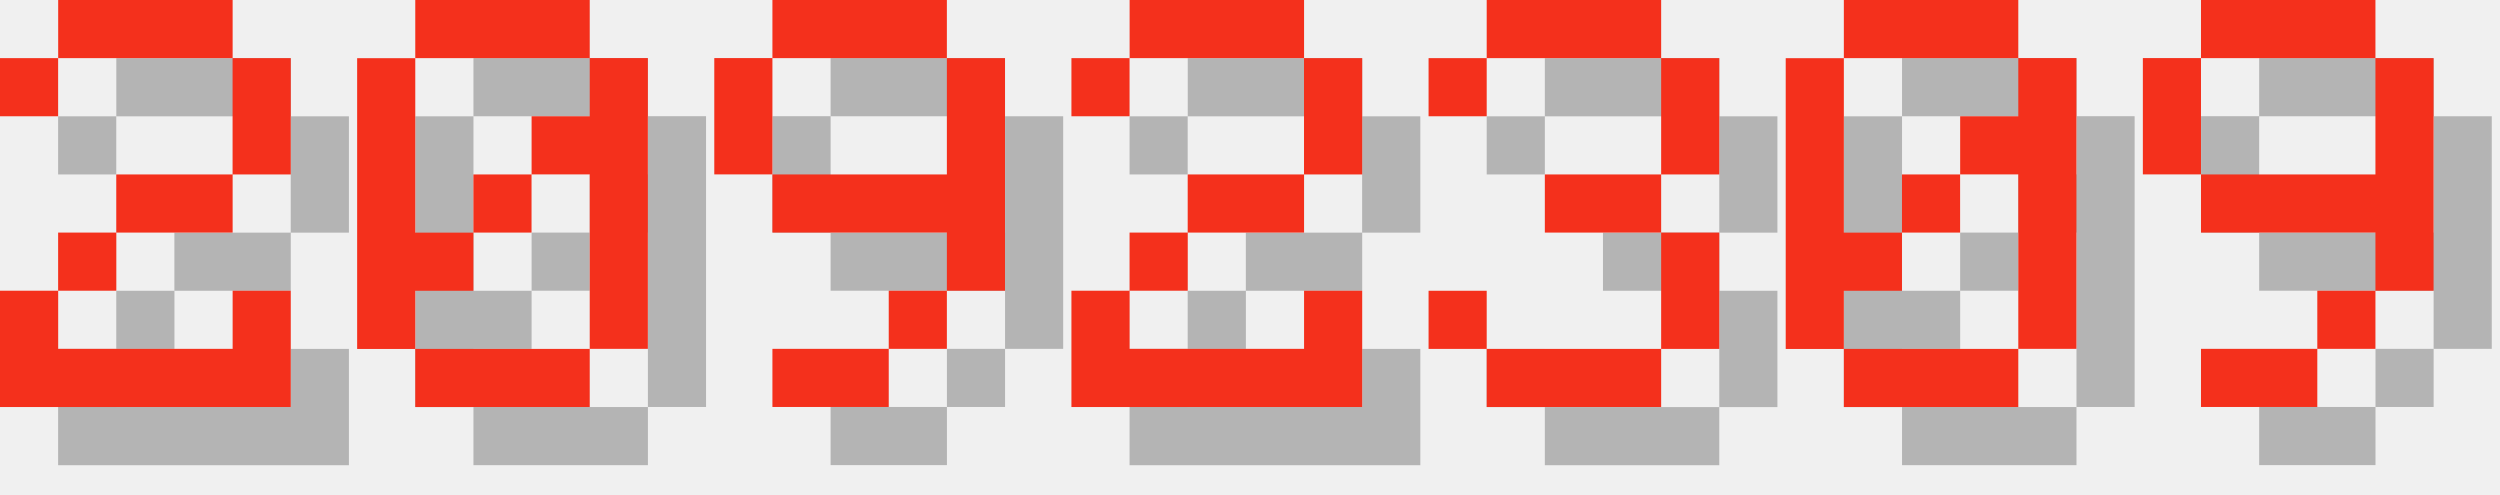
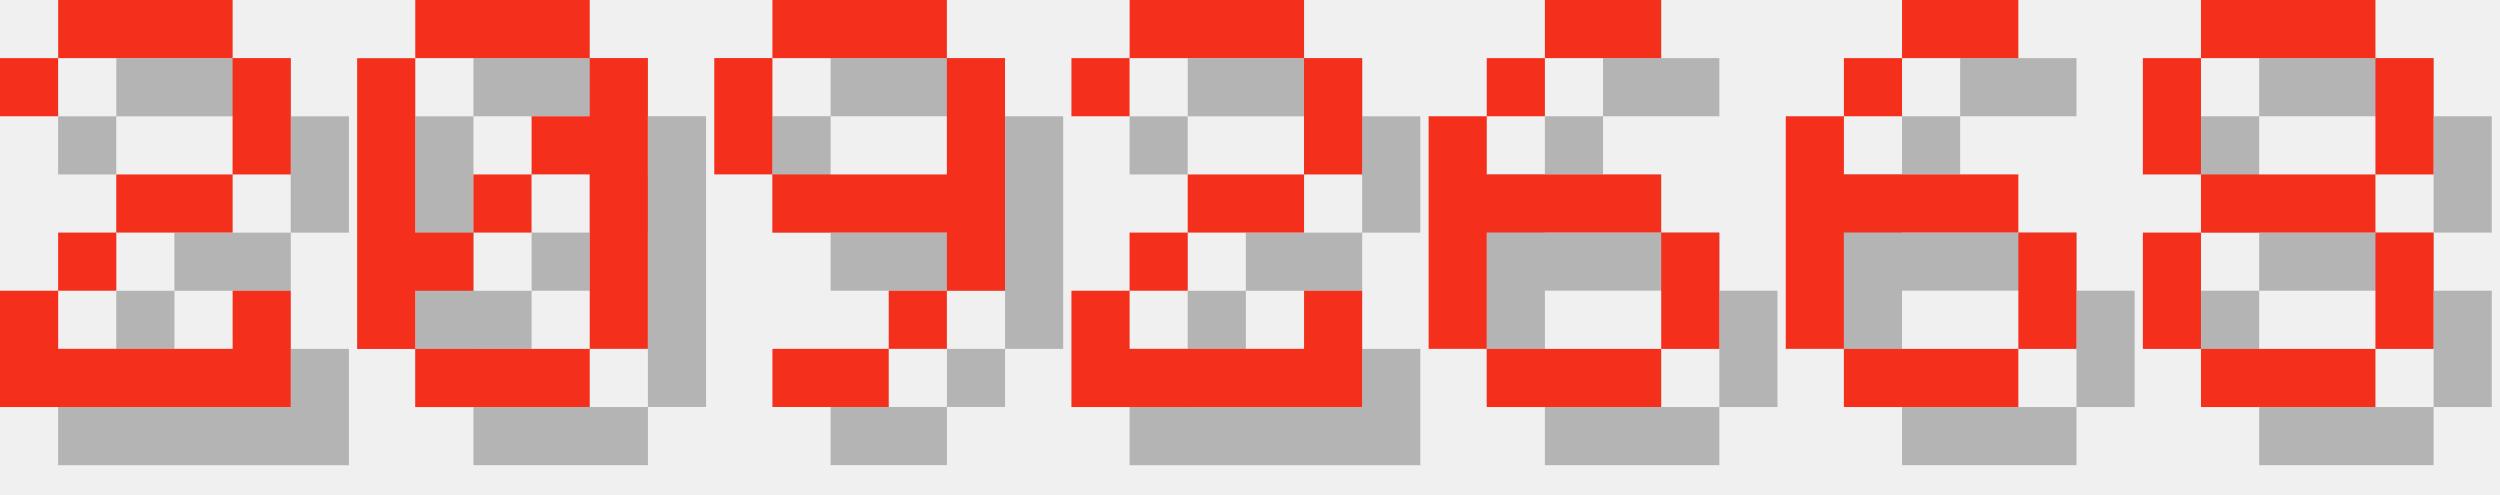
<svg xmlns="http://www.w3.org/2000/svg" version="1.1" width="182.0" height="36">
  <style>
        .text-foreground {
            fill: #F4301C;
        }
        .text-shadow {
            fill: #000000;
            fill-opacity: 0.25;
        }
    </style>
  <g class="digit" id="digit_2" transform="translate(0.0, 0), scale(4)">
    <path id="digit_2_shadow" class="text-shadow" d="m1.058 2.117v1.058h1.058v-1.058h3.175v2.117h-2.117v1.058h-1.058v1.058h-1.058v2.117h5.292v-2.117h-1.058v1.058h-3.175v-1.058h1.058v-1.058h2.117v-1.058h1.058v-2.117h-1.058v-1.058h-3.175v1.058h-1.058z" fill-opacity=".5" style="paint-order:stroke fill markers" />
    <path id="digit_2_fg" class="text-foreground" d="m0 1.058v1.058h1.058v-1.058h3.175v2.117h-2.117v1.058h-1.058v1.058h-1.058v2.117h5.292v-2.117h-1.058v1.058h-3.175v-1.058h1.058v-1.058h2.117v-1.058h1.058v-2.117h-1.058v-1.058h-3.175v1.058h-1.058z" fill="#fff" style="paint-order:stroke fill markers" />
  </g>
  <g class="digit" id="digit_0" transform="translate(26.0, 0), scale(4)">
    <path id="digit_0_shadow" class="text-shadow" d="m2.117 1.058v1.058h3.175v-1.058h-3.175zm3.175 1.058v1.058h-1.058v1.058h1.058v3.175h1.058v-5.292h-1.058zm0 5.292h-3.175v1.058h3.175v-1.058zm-3.175 0v-1.058h1.058v-1.058h-1.058v-3.175h-1.058v5.292h1.058zm1.058-2.117h1.058v-1.058h-1.058v1.058z" fill-opacity=".5" style="paint-order:stroke fill markers" />
    <path id="digit_0_fg" class="text-foreground" d="m1.058 0v1.058h3.175v-1.058h-3.175zm3.175 1.058v1.058h-1.058v1.058h1.058v3.175h1.058v-5.292h-1.058zm0 5.292h-3.175v1.058h3.175v-1.058zm-3.175 0v-1.058h1.058v-1.058h-1.058v-3.175h-1.058v5.292h1.058zm1.058-2.117h1.058v-1.058h-1.058v1.058z" fill="#fff" style="paint-order:stroke fill markers" />
  </g>
  <g class="digit" id="digit_9" transform="translate(52.0, 0), scale(4)">
    <path id="digit_9_shadow" class="text-shadow" d="m2.117 1.058v1.058h3.175v-1.058h-3.175zm3.175 1.058v2.117h-3.175v1.058h3.175v1.058h1.058v-4.233h-1.058zm0 4.233h-1.058v1.058h1.058v-1.058zm-1.058 1.058h-2.117v1.058h2.117v-1.058zm-2.117-3.175v-2.117h-1.058v2.117h1.058z" fill-opacity=".5" style="paint-order:stroke fill markers" />
    <path id="digit_9_fg" class="text-foreground" d="m1.058 0v1.058h3.175v-1.058h-3.175zm3.175 1.058v2.117h-3.175v1.058h3.175v1.058h1.058v-4.233h-1.058zm0 4.233h-1.058v1.058h1.058v-1.058zm-1.058 1.058h-2.117v1.058h2.117v-1.058zm-2.117-3.175v-2.117h-1.058v2.117h1.058z" fill="#fff" style="paint-order:stroke fill markers" />
  </g>
  <g class="digit" id="digit_2" transform="translate(78.0, 0), scale(4)">
    <path id="digit_2_shadow" class="text-shadow" d="m1.058 2.117v1.058h1.058v-1.058h3.175v2.117h-2.117v1.058h-1.058v1.058h-1.058v2.117h5.292v-2.117h-1.058v1.058h-3.175v-1.058h1.058v-1.058h2.117v-1.058h1.058v-2.117h-1.058v-1.058h-3.175v1.058h-1.058z" fill-opacity=".5" style="paint-order:stroke fill markers" />
    <path id="digit_2_fg" class="text-foreground" d="m0 1.058v1.058h1.058v-1.058h3.175v2.117h-2.117v1.058h-1.058v1.058h-1.058v2.117h5.292v-2.117h-1.058v1.058h-3.175v-1.058h1.058v-1.058h2.117v-1.058h1.058v-2.117h-1.058v-1.058h-3.175v1.058h-1.058z" fill="#fff" style="paint-order:stroke fill markers" />
  </g>
-   <g class="digit" id="digit_3" transform="translate(104.0, 0), scale(4)">
-     <path id="digit_3_shadow" class="text-shadow" d="m1.058 2.117v1.058h1.058v-1.058h3.175v2.117h-2.117v1.058h2.117v2.117h-3.175v-1.058h-1.058v1.058h1.058v1.058h3.175v-1.058h1.058v-2.117h-1.058v-1.058h1.058v-2.117h-1.058v-1.058h-3.175v1.058h-1.058z" fill-opacity=".5" style="paint-order:stroke fill markers" />
-     <path id="digit_3_fg" class="text-foreground" d="m0 1.058v1.058h1.058v-1.058h3.175v2.117h-2.117v1.058h2.117v2.117h-3.175v-1.058h-1.058v1.058h1.058v1.058h3.175v-1.058h1.058v-2.117h-1.058v-1.058h1.058v-2.117h-1.058v-1.058h-3.175v1.058h-1.058z" fill="#fff" style="paint-order:stroke fill markers" />
+   <g class="digit" id="digit_6" transform="translate(104.0, 0), scale(4)">
+     <path id="digit_6_shadow" class="text-shadow" d="m3.175 1.058v1.058h2.117v-1.058h-2.117zm0 1.058h-1.058v1.058h1.058v-1.058zm-1.058 1.058h-1.058v4.233h1.058v-2.117h3.175v-1.058h-3.175v-1.058zm3.175 2.117v2.117h1.058v-2.117h-1.058zm0 2.117h-3.175v1.058h3.175v-1.058z" fill-opacity=".5" style="paint-order:stroke fill markers" />
+     <path id="digit_6_fg" class="text-foreground" d="m2.117 0v1.058h2.117v-1.058h-2.117zm0 1.058h-1.058v1.058h1.058v-1.058zm-1.058 1.058h-1.058v4.233h1.058v-2.117h3.175v-1.058h-3.175v-1.058zm3.175 2.117v2.117h1.058v-2.117h-1.058zm0 2.117h-3.175v1.058h3.175v-1.058z" fill="#fff" style="paint-order:stroke fill markers" />
  </g>
-   <g class="digit" id="digit_0" transform="translate(130.0, 0), scale(4)">
-     <path id="digit_0_shadow" class="text-shadow" d="m2.117 1.058v1.058h3.175v-1.058h-3.175zm3.175 1.058v1.058h-1.058v1.058h1.058v3.175h1.058v-5.292h-1.058zm0 5.292h-3.175v1.058h3.175v-1.058zm-3.175 0v-1.058h1.058v-1.058h-1.058v-3.175h-1.058v5.292h1.058zm1.058-2.117h1.058v-1.058h-1.058v1.058z" fill-opacity=".5" style="paint-order:stroke fill markers" />
-     <path id="digit_0_fg" class="text-foreground" d="m1.058 0v1.058h3.175v-1.058h-3.175zm3.175 1.058v1.058h-1.058v1.058h1.058v3.175h1.058v-5.292h-1.058zm0 5.292h-3.175v1.058h3.175v-1.058zm-3.175 0v-1.058h1.058v-1.058h-1.058v-3.175h-1.058v5.292h1.058zm1.058-2.117h1.058v-1.058h-1.058v1.058z" fill="#fff" style="paint-order:stroke fill markers" />
+   <g class="digit" id="digit_6" transform="translate(130.0, 0), scale(4)">
+     <path id="digit_6_shadow" class="text-shadow" d="m3.175 1.058v1.058h2.117v-1.058h-2.117zm0 1.058h-1.058v1.058h1.058v-1.058zm-1.058 1.058h-1.058v4.233h1.058v-2.117h3.175v-1.058h-3.175v-1.058zm3.175 2.117v2.117h1.058v-2.117h-1.058zm0 2.117h-3.175v1.058h3.175v-1.058z" fill-opacity=".5" style="paint-order:stroke fill markers" />
+     <path id="digit_6_fg" class="text-foreground" d="m2.117 0v1.058h2.117v-1.058h-2.117zm0 1.058h-1.058v1.058h1.058v-1.058zm-1.058 1.058h-1.058v4.233h1.058v-2.117h3.175v-1.058h-3.175v-1.058zm3.175 2.117v2.117h1.058v-2.117h-1.058zm0 2.117h-3.175v1.058h3.175v-1.058z" fill="#fff" style="paint-order:stroke fill markers" />
  </g>
-   <g class="digit" id="digit_9" transform="translate(156.0, 0), scale(4)">
-     <path id="digit_9_shadow" class="text-shadow" d="m2.117 1.058v1.058h3.175v-1.058h-3.175zm3.175 1.058v2.117h-3.175v1.058h3.175v1.058h1.058v-4.233h-1.058zm0 4.233h-1.058v1.058h1.058v-1.058zm-1.058 1.058h-2.117v1.058h2.117v-1.058zm-2.117-3.175v-2.117h-1.058v2.117h1.058z" fill-opacity=".5" style="paint-order:stroke fill markers" />
-     <path id="digit_9_fg" class="text-foreground" d="m1.058 0v1.058h3.175v-1.058h-3.175zm3.175 1.058v2.117h-3.175v1.058h3.175v1.058h1.058v-4.233h-1.058zm0 4.233h-1.058v1.058h1.058v-1.058zm-1.058 1.058h-2.117v1.058h2.117v-1.058zm-2.117-3.175v-2.117h-1.058v2.117h1.058z" fill="#fff" style="paint-order:stroke fill markers" />
+   <g class="digit" id="digit_8" transform="translate(156.0, 0), scale(4)">
+     <path id="digit_8_shadow" class="text-shadow" d="m2.117 1.058v1.058h3.175v-1.058h-3.175zm3.175 1.058v2.117h1.058v-2.117h-1.058zm0 2.117h-3.175v1.058h3.175v-1.058zm0 1.058v2.117h1.058v-2.117h-1.058zm0 2.117h-3.175v1.058h3.175v-1.058zm-3.175 0v-2.117h-1.058v2.117h1.058zm0-3.175v-2.117h-1.058v2.117h1.058z" fill-opacity=".5" style="paint-order:stroke fill markers" />
+     <path id="digit_8_fg" class="text-foreground" d="m1.058 0v1.058h3.175v-1.058h-3.175zm3.175 1.058v2.117h1.058v-2.117h-1.058zm0 2.117h-3.175v1.058h3.175v-1.058zm0 1.058v2.117h1.058v-2.117h-1.058zm0 2.117h-3.175v1.058h3.175v-1.058zm-3.175 0v-2.117h-1.058v2.117h1.058zm0-3.175v-2.117h-1.058v2.117h1.058z" fill="#fff" style="paint-order:stroke fill markers" />
  </g>
</svg>
